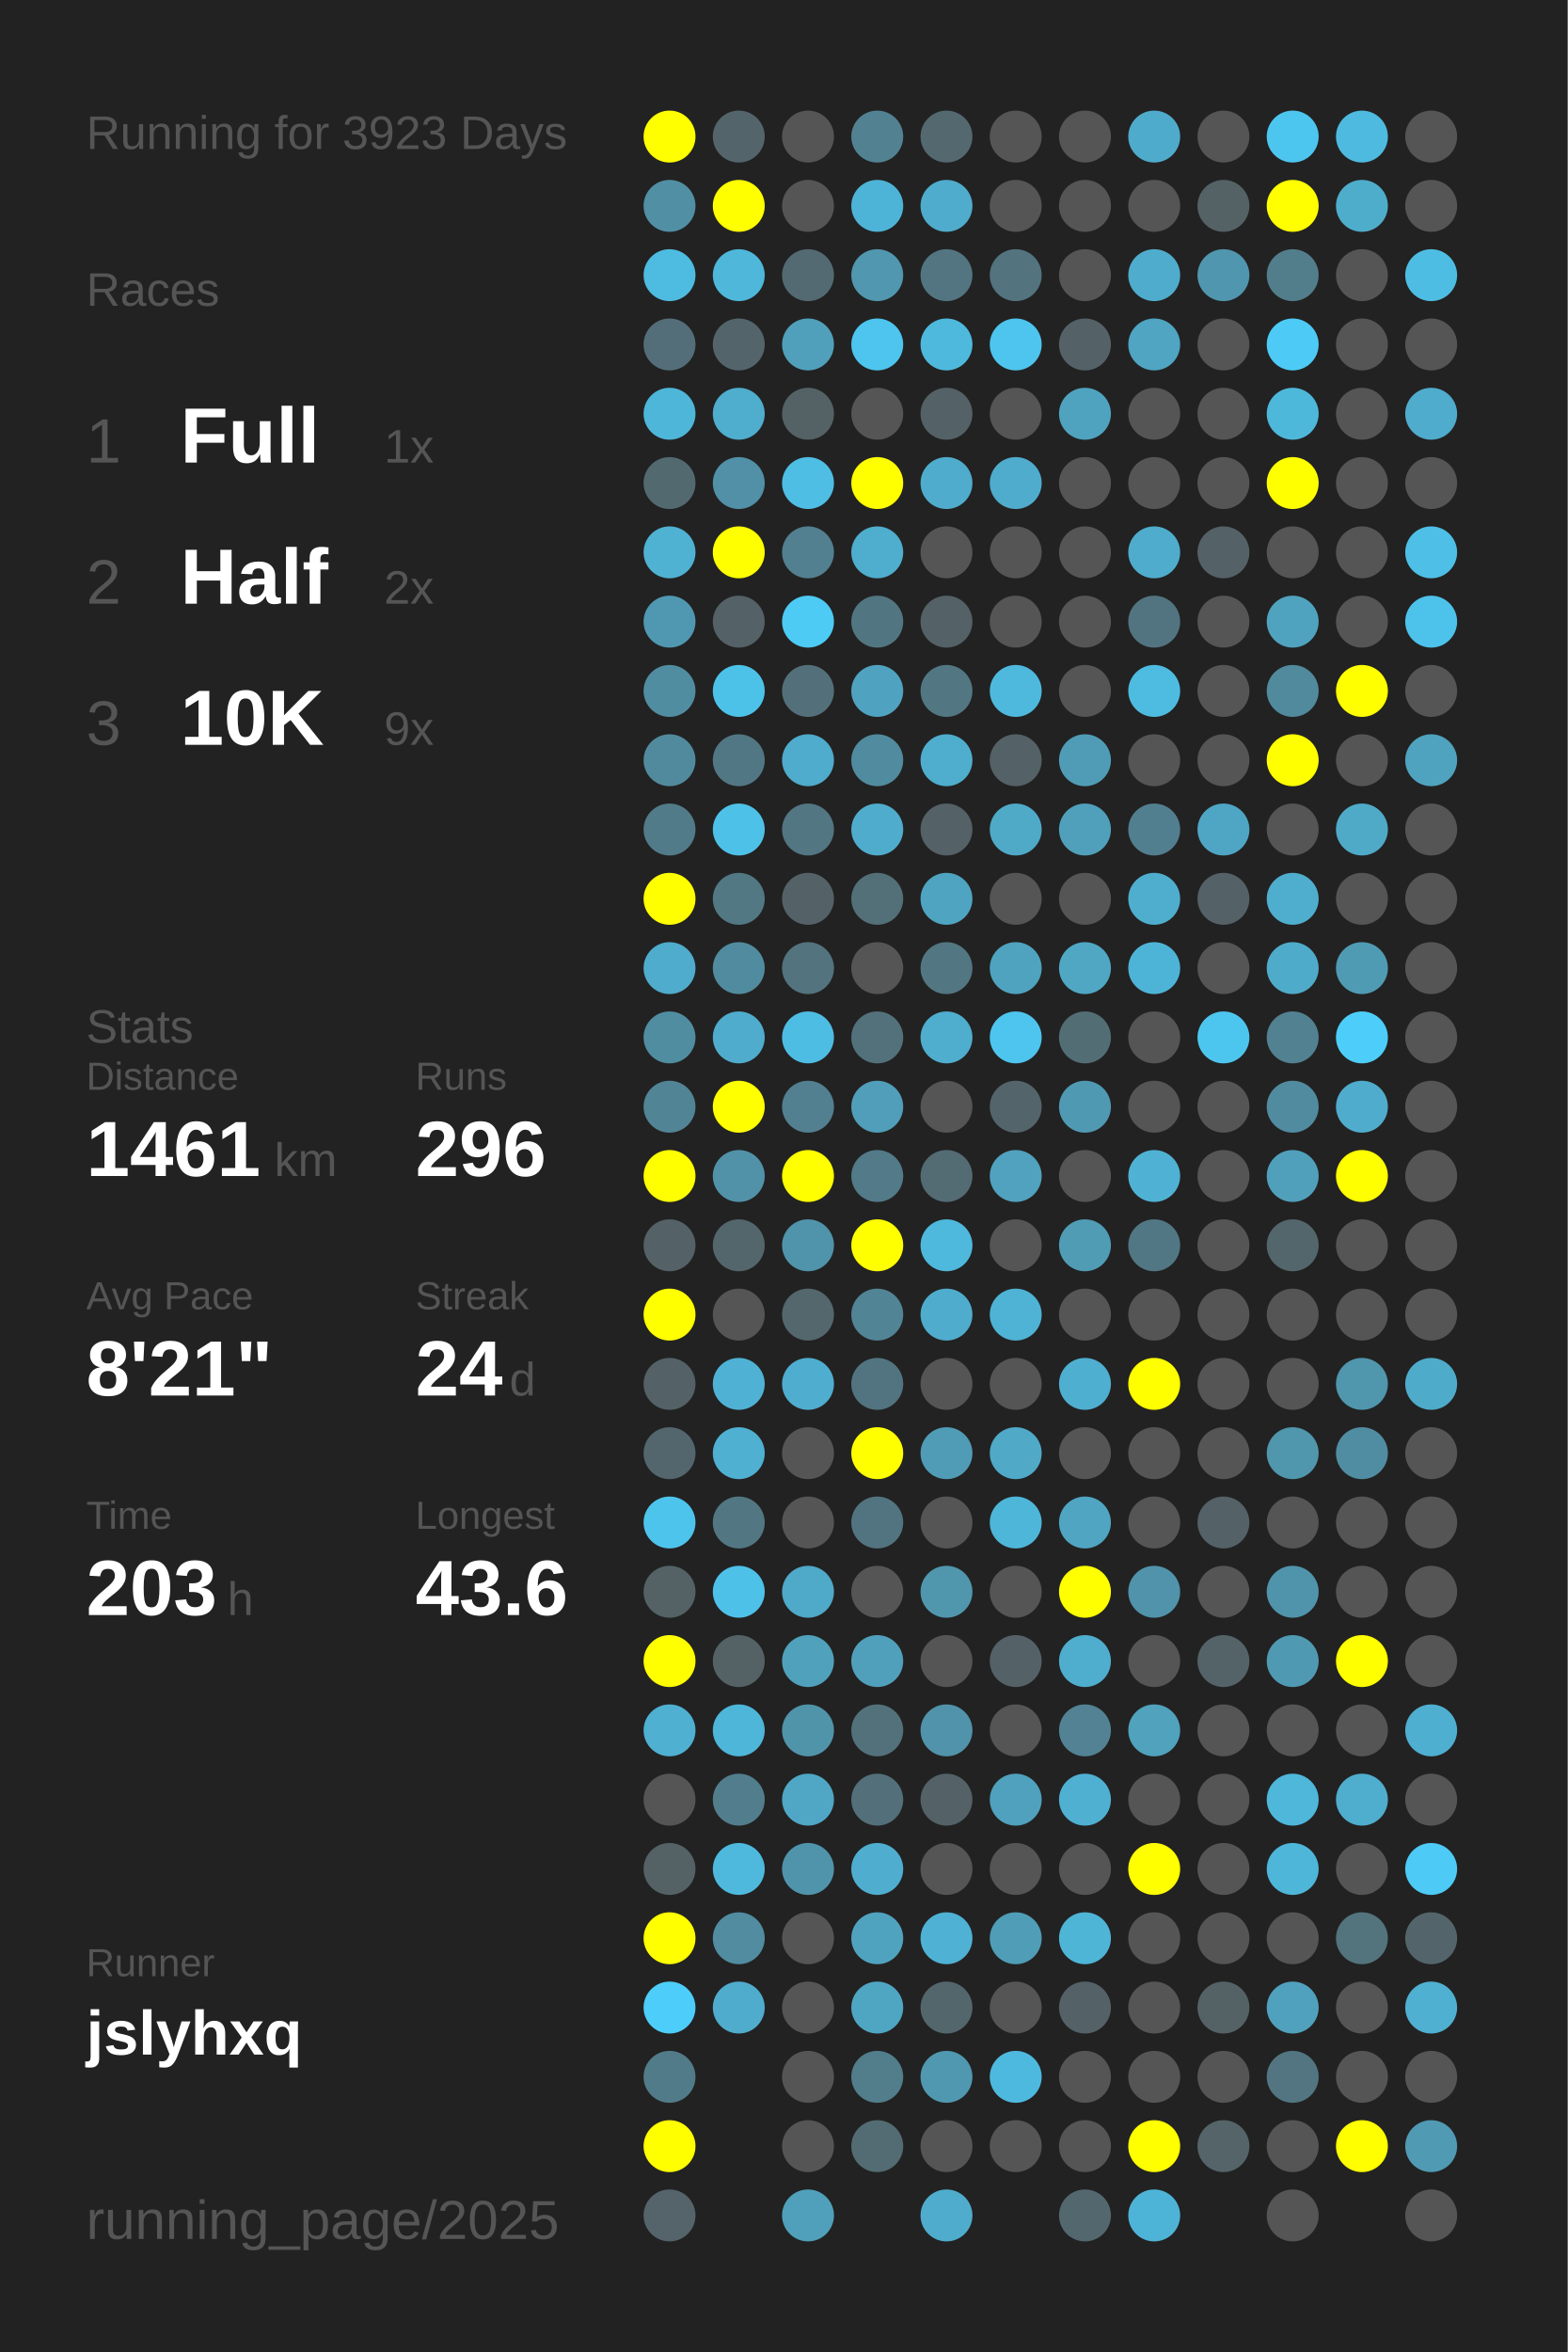
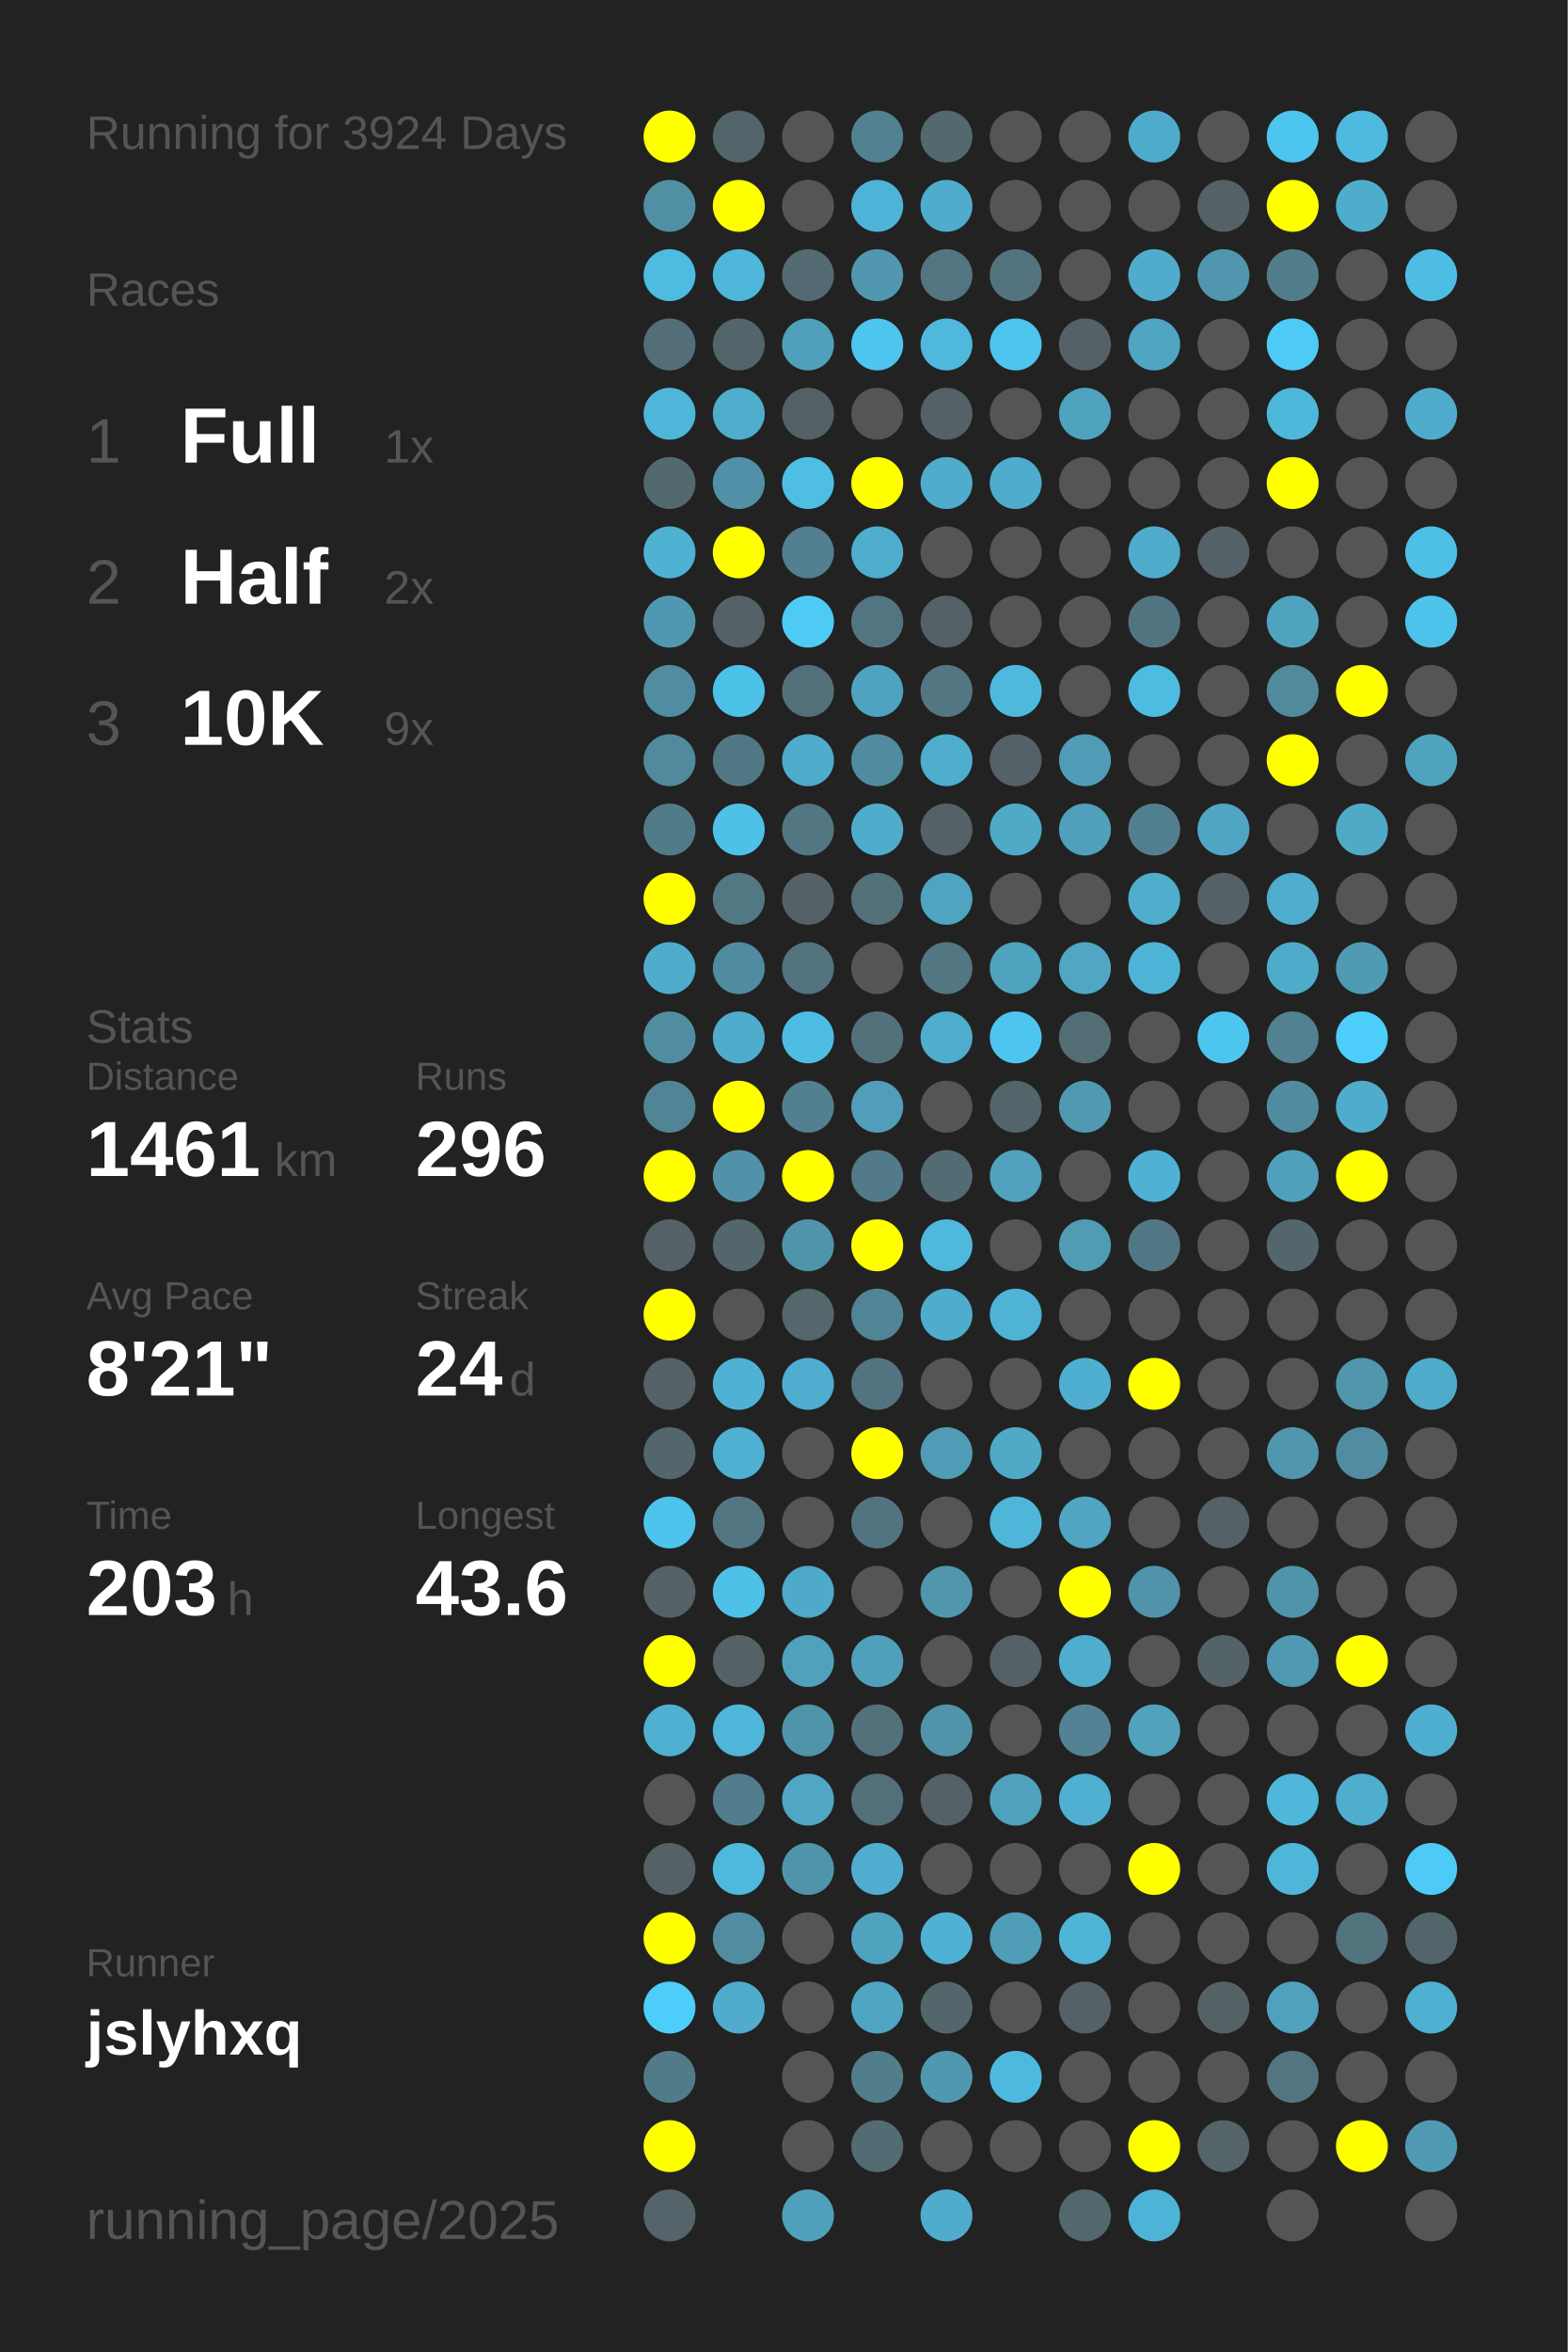
<svg xmlns="http://www.w3.org/2000/svg" baseProfile="full" height="300mm" version="1.1" viewBox="0,0,200,300" width="200mm">
  <defs />
  <rect fill="#222222" height="300" width="200" x="0" y="0" />
-   <text fill="#555555" style="font-size:6px; font-family:Arial;" x="11" y="19">Running for 3923 Days</text>
+   <text fill="#555555" style="font-size:6px; font-family:Arial;" x="11" y="19">Running for 3924 Days</text>
  <text fill="#555555" style="font-size:6px; font-family:Arial;" x="11" y="39">Races</text>
  <text fill="#555555" style="font-size:8px; font-family:Arial;" x="11" y="59">1</text>
  <text fill="#FFFFFF" style="font-size:10px; font-family:Arial; font-weight:bold;" x="23" y="59">Full</text>
  <text fill="#555555" style="font-size:6px; font-family:Arial;" x="49" y="59">1x</text>
  <text fill="#555555" style="font-size:8px; font-family:Arial;" x="11" y="77">2</text>
  <text fill="#FFFFFF" style="font-size:10px; font-family:Arial; font-weight:bold;" x="23" y="77">Half</text>
  <text fill="#555555" style="font-size:6px; font-family:Arial;" x="49" y="77">2x</text>
  <text fill="#555555" style="font-size:8px; font-family:Arial;" x="11" y="95">3</text>
  <text fill="#FFFFFF" style="font-size:10px; font-family:Arial; font-weight:bold;" x="23" y="95">10K</text>
  <text fill="#555555" style="font-size:6px; font-family:Arial;" x="49" y="95">9x</text>
  <text fill="#555555" style="font-size:6px; font-family:Arial;" x="11" y="133">Stats</text>
  <text fill="#555555" style="font-size:5px; font-family:Arial;" x="11" y="139">Distance</text>
  <text fill="#FFFFFF" style="font-size:10px; font-family:Arial; font-weight:bold;" x="11" y="150">1461</text>
  <text fill="#555555" style="font-size:6px; font-family:Arial;" x="35" y="150">km</text>
  <text fill="#555555" style="font-size:5px; font-family:Arial;" x="53" y="139">Runs</text>
  <text fill="#FFFFFF" style="font-size:10px; font-family:Arial; font-weight:bold;" x="53" y="150">296</text>
  <text fill="#555555" style="font-size:5px; font-family:Arial;" x="11" y="167">Avg Pace</text>
  <text fill="#FFFFFF" style="font-size:10px; font-family:Arial; font-weight:bold;" x="11" y="178">8'21"</text>
  <text fill="#555555" style="font-size:5px; font-family:Arial;" x="53" y="167">Streak</text>
  <text fill="#FFFFFF" style="font-size:10px; font-family:Arial; font-weight:bold;" x="53" y="178">24</text>
  <text fill="#555555" style="font-size:6px; font-family:Arial;" x="65" y="178">d</text>
  <text fill="#555555" style="font-size:5px; font-family:Arial;" x="11" y="195">Time</text>
  <text fill="#FFFFFF" style="font-size:10px; font-family:Arial; font-weight:bold;" x="11" y="206">203</text>
  <text fill="#555555" style="font-size:6px; font-family:Arial;" x="29" y="206">h</text>
  <text fill="#555555" style="font-size:5px; font-family:Arial;" x="53" y="195">Longest</text>
  <text fill="#FFFFFF" style="font-size:10px; font-family:Arial; font-weight:bold;" x="53" y="206">43.6</text>
  <text fill="#555555" style="font-size:5px; font-family:Arial;" x="11" y="252.065">Runner</text>
  <text fill="#FFFFFF" style="font-size:8px; font-family:Arial; font-weight:bold;" x="11" y="262.065">jslyhxq</text>
  <text fill="#555555" style="font-size:7px; font-family:Arial;" x="11" y="285.581">running_page/2025</text>
  <circle cx="85.417" cy="17.419" fill="#FFFF00" r="3.312" />
  <circle cx="85.417" cy="26.258" fill="#518fa4" r="3.312" />
  <circle cx="85.417" cy="35.097" fill="#4ebbe0" r="3.312" />
  <circle cx="85.417" cy="43.935" fill="#536e78" r="3.312" />
  <circle cx="85.417" cy="52.774" fill="#4eb6d9" r="3.312" />
  <circle cx="85.417" cy="61.613" fill="#536970" r="3.312" />
  <circle cx="85.417" cy="70.452" fill="#4fb2d3" r="3.312" />
  <circle cx="85.417" cy="79.29" fill="#5098b1" r="3.312" />
  <circle cx="85.417" cy="88.129" fill="#518da1" r="3.312" />
  <circle cx="85.417" cy="96.968" fill="#518a9d" r="3.312" />
  <circle cx="85.417" cy="105.806" fill="#527b89" r="3.312" />
  <circle cx="85.417" cy="114.645" fill="#FFFF00" r="3.312" />
  <circle cx="85.417" cy="123.484" fill="#4faccc" r="3.312" />
  <circle cx="85.417" cy="132.323" fill="#518da1" r="3.312" />
  <circle cx="85.417" cy="141.161" fill="#518495" r="3.312" />
  <circle cx="85.417" cy="150" fill="#FFFF00" r="3.312" />
  <circle cx="85.417" cy="158.839" fill="#546166" r="3.312" />
  <circle cx="85.417" cy="167.677" fill="#FFFF00" r="3.312" />
  <circle cx="85.417" cy="176.516" fill="#546166" r="3.312" />
  <circle cx="85.417" cy="185.355" fill="#53666d" r="3.312" />
  <circle cx="85.417" cy="194.194" fill="#4dc4ec" r="3.312" />
  <circle cx="85.417" cy="203.032" fill="#546266" r="3.312" />
  <circle cx="85.417" cy="211.871" fill="#FFFF00" r="3.312" />
  <circle cx="85.417" cy="220.71" fill="#4fb0d1" r="3.312" />
  <circle cx="85.417" cy="229.548" fill="#555555" r="3.312" />
  <circle cx="85.417" cy="238.387" fill="#546266" r="3.312" />
  <circle cx="85.417" cy="247.226" fill="#FFFF00" r="3.312" />
  <circle cx="85.417" cy="256.065" fill="#4dcdf9" r="3.312" />
  <circle cx="85.417" cy="264.903" fill="#527b89" r="3.312" />
  <circle cx="85.417" cy="273.742" fill="#FFFF00" r="3.312" />
  <circle cx="85.417" cy="282.581" fill="#54646a" r="3.312" />
  <circle cx="94.25" cy="17.419" fill="#53656b" r="3.312" />
  <circle cx="94.25" cy="26.258" fill="#FFFF00" r="3.312" />
  <circle cx="94.25" cy="35.097" fill="#4eb7da" r="3.312" />
  <circle cx="94.25" cy="43.935" fill="#53656b" r="3.312" />
  <circle cx="94.25" cy="52.774" fill="#4fadcd" r="3.312" />
  <circle cx="94.25" cy="61.613" fill="#5190a6" r="3.312" />
  <circle cx="94.25" cy="70.452" fill="#FFFF00" r="3.312" />
  <circle cx="94.25" cy="79.29" fill="#546166" r="3.312" />
  <circle cx="94.25" cy="88.129" fill="#4dc2e9" r="3.312" />
  <circle cx="94.25" cy="96.968" fill="#527784" r="3.312" />
  <circle cx="94.25" cy="105.806" fill="#4ec1e8" r="3.312" />
  <circle cx="94.25" cy="114.645" fill="#527884" r="3.312" />
  <circle cx="94.25" cy="123.484" fill="#518b9f" r="3.312" />
  <circle cx="94.25" cy="132.323" fill="#4faccc" r="3.312" />
  <circle cx="94.25" cy="141.161" fill="#FFFF00" r="3.312" />
  <circle cx="94.25" cy="150" fill="#5192a9" r="3.312" />
  <circle cx="94.25" cy="158.839" fill="#53666c" r="3.312" />
  <circle cx="94.25" cy="167.677" fill="#555555" r="3.312" />
  <circle cx="94.25" cy="176.516" fill="#4fb2d4" r="3.312" />
  <circle cx="94.25" cy="185.355" fill="#4fb0d1" r="3.312" />
  <circle cx="94.25" cy="194.194" fill="#527783" r="3.312" />
  <circle cx="94.25" cy="203.032" fill="#4ec1e9" r="3.312" />
  <circle cx="94.25" cy="211.871" fill="#546266" r="3.312" />
  <circle cx="94.25" cy="220.71" fill="#4eb6d9" r="3.312" />
  <circle cx="94.25" cy="229.548" fill="#527d8c" r="3.312" />
  <circle cx="94.25" cy="238.387" fill="#4eb9dd" r="3.312" />
  <circle cx="94.25" cy="247.226" fill="#518ca0" r="3.312" />
  <circle cx="94.25" cy="256.065" fill="#4faccc" r="3.312" />
  <circle cx="103.083" cy="17.419" fill="#555555" r="3.312" />
  <circle cx="103.083" cy="26.258" fill="#555555" r="3.312" />
  <circle cx="103.083" cy="35.097" fill="#536a72" r="3.312" />
  <circle cx="103.083" cy="43.935" fill="#50a0bb" r="3.312" />
  <circle cx="103.083" cy="52.774" fill="#546266" r="3.312" />
  <circle cx="103.083" cy="61.613" fill="#4ebee4" r="3.312" />
  <circle cx="103.083" cy="70.452" fill="#528090" r="3.312" />
  <circle cx="103.083" cy="79.29" fill="#4dcbf5" r="3.312" />
  <circle cx="103.083" cy="88.129" fill="#53707a" r="3.312" />
  <circle cx="103.083" cy="96.968" fill="#4faccc" r="3.312" />
  <circle cx="103.083" cy="105.806" fill="#527682" r="3.312" />
  <circle cx="103.083" cy="114.645" fill="#546267" r="3.312" />
  <circle cx="103.083" cy="123.484" fill="#53737e" r="3.312" />
  <circle cx="103.083" cy="132.323" fill="#4ebde3" r="3.312" />
  <circle cx="103.083" cy="141.161" fill="#528090" r="3.312" />
  <circle cx="103.083" cy="150" fill="#FFFF00" r="3.312" />
  <circle cx="103.083" cy="158.839" fill="#5094ab" r="3.312" />
  <circle cx="103.083" cy="167.677" fill="#53676d" r="3.312" />
  <circle cx="103.083" cy="176.516" fill="#4faecf" r="3.312" />
  <circle cx="103.083" cy="185.355" fill="#555555" r="3.312" />
  <circle cx="103.083" cy="194.194" fill="#555555" r="3.312" />
  <circle cx="103.083" cy="203.032" fill="#4fa9c8" r="3.312" />
  <circle cx="103.083" cy="211.871" fill="#50a1bc" r="3.312" />
  <circle cx="103.083" cy="220.71" fill="#5094aa" r="3.312" />
  <circle cx="103.083" cy="229.548" fill="#4fa7c5" r="3.312" />
  <circle cx="103.083" cy="238.387" fill="#5094ac" r="3.312" />
  <circle cx="103.083" cy="247.226" fill="#555555" r="3.312" />
  <circle cx="103.083" cy="256.065" fill="#555555" r="3.312" />
  <circle cx="103.083" cy="264.903" fill="#555555" r="3.312" />
  <circle cx="103.083" cy="273.742" fill="#555555" r="3.312" />
  <circle cx="103.083" cy="282.581" fill="#50a0bb" r="3.312" />
  <circle cx="111.917" cy="17.419" fill="#528292" r="3.312" />
  <circle cx="111.917" cy="26.258" fill="#4eb4d7" r="3.312" />
  <circle cx="111.917" cy="35.097" fill="#5097af" r="3.312" />
  <circle cx="111.917" cy="43.935" fill="#4dc5ee" r="3.312" />
  <circle cx="111.917" cy="52.774" fill="#555555" r="3.312" />
  <circle cx="111.917" cy="61.613" fill="#FFFF00" r="3.312" />
  <circle cx="111.917" cy="70.452" fill="#4fadcd" r="3.312" />
  <circle cx="111.917" cy="79.29" fill="#527681" r="3.312" />
  <circle cx="111.917" cy="88.129" fill="#4fa3c0" r="3.312" />
  <circle cx="111.917" cy="96.968" fill="#518b9f" r="3.312" />
  <circle cx="111.917" cy="105.806" fill="#4faccc" r="3.312" />
  <circle cx="111.917" cy="114.645" fill="#536f78" r="3.312" />
  <circle cx="111.917" cy="123.484" fill="#555555" r="3.312" />
  <circle cx="111.917" cy="132.323" fill="#53717b" r="3.312" />
  <circle cx="111.917" cy="141.161" fill="#509eb9" r="3.312" />
  <circle cx="111.917" cy="150" fill="#527a88" r="3.312" />
  <circle cx="111.917" cy="158.839" fill="#FFFF00" r="3.312" />
  <circle cx="111.917" cy="167.677" fill="#518495" r="3.312" />
  <circle cx="111.917" cy="176.516" fill="#527480" r="3.312" />
  <circle cx="111.917" cy="185.355" fill="#FFFF00" r="3.312" />
  <circle cx="111.917" cy="194.194" fill="#527480" r="3.312" />
  <circle cx="111.917" cy="203.032" fill="#555555" r="3.312" />
  <circle cx="111.917" cy="211.871" fill="#50a0bb" r="3.312" />
  <circle cx="111.917" cy="220.71" fill="#53717b" r="3.312" />
  <circle cx="111.917" cy="229.548" fill="#536f79" r="3.312" />
  <circle cx="111.917" cy="238.387" fill="#4faecf" r="3.312" />
  <circle cx="111.917" cy="247.226" fill="#50a3bf" r="3.312" />
  <circle cx="111.917" cy="256.065" fill="#4fa6c3" r="3.312" />
  <circle cx="111.917" cy="264.903" fill="#527d8b" r="3.312" />
  <circle cx="111.917" cy="273.742" fill="#536b72" r="3.312" />
  <circle cx="120.75" cy="17.419" fill="#53686f" r="3.312" />
  <circle cx="120.75" cy="26.258" fill="#4faccc" r="3.312" />
  <circle cx="120.75" cy="35.097" fill="#527581" r="3.312" />
  <circle cx="120.75" cy="43.935" fill="#4eb9dd" r="3.312" />
  <circle cx="120.75" cy="52.774" fill="#546166" r="3.312" />
  <circle cx="120.75" cy="61.613" fill="#4faccc" r="3.312" />
  <circle cx="120.75" cy="70.452" fill="#555555" r="3.312" />
  <circle cx="120.75" cy="79.29" fill="#546166" r="3.312" />
  <circle cx="120.75" cy="88.129" fill="#527783" r="3.312" />
  <circle cx="120.75" cy="96.968" fill="#4fadcd" r="3.312" />
  <circle cx="120.75" cy="105.806" fill="#546166" r="3.312" />
  <circle cx="120.75" cy="114.645" fill="#4fa4c1" r="3.312" />
  <circle cx="120.75" cy="123.484" fill="#527682" r="3.312" />
  <circle cx="120.75" cy="132.323" fill="#4fadcd" r="3.312" />
  <circle cx="120.75" cy="141.161" fill="#555555" r="3.312" />
  <circle cx="120.75" cy="150" fill="#536b73" r="3.312" />
  <circle cx="120.75" cy="158.839" fill="#4eb9dd" r="3.312" />
  <circle cx="120.75" cy="167.677" fill="#4faccc" r="3.312" />
  <circle cx="120.75" cy="176.516" fill="#555555" r="3.312" />
  <circle cx="120.75" cy="185.355" fill="#509cb6" r="3.312" />
  <circle cx="120.75" cy="194.194" fill="#555555" r="3.312" />
  <circle cx="120.75" cy="203.032" fill="#5096ad" r="3.312" />
  <circle cx="120.75" cy="211.871" fill="#555555" r="3.312" />
  <circle cx="120.75" cy="220.71" fill="#5093aa" r="3.312" />
  <circle cx="120.75" cy="229.548" fill="#546166" r="3.312" />
  <circle cx="120.75" cy="238.387" fill="#555555" r="3.312" />
  <circle cx="120.75" cy="247.226" fill="#4fb2d4" r="3.312" />
  <circle cx="120.75" cy="256.065" fill="#53666c" r="3.312" />
  <circle cx="120.75" cy="264.903" fill="#5098b0" r="3.312" />
  <circle cx="120.75" cy="273.742" fill="#555555" r="3.312" />
  <circle cx="120.75" cy="282.581" fill="#4faccc" r="3.312" />
  <circle cx="129.583" cy="17.419" fill="#555555" r="3.312" />
  <circle cx="129.583" cy="26.258" fill="#555555" r="3.312" />
  <circle cx="129.583" cy="35.097" fill="#53737e" r="3.312" />
  <circle cx="129.583" cy="43.935" fill="#4dc5ee" r="3.312" />
  <circle cx="129.583" cy="52.774" fill="#555555" r="3.312" />
  <circle cx="129.583" cy="61.613" fill="#4faccc" r="3.312" />
  <circle cx="129.583" cy="70.452" fill="#555555" r="3.312" />
  <circle cx="129.583" cy="79.29" fill="#555555" r="3.312" />
  <circle cx="129.583" cy="88.129" fill="#4eb9dd" r="3.312" />
  <circle cx="129.583" cy="96.968" fill="#546166" r="3.312" />
  <circle cx="129.583" cy="105.806" fill="#4faac8" r="3.312" />
  <circle cx="129.583" cy="114.645" fill="#555555" r="3.312" />
  <circle cx="129.583" cy="123.484" fill="#4fa3bf" r="3.312" />
  <circle cx="129.583" cy="132.323" fill="#4dc5ee" r="3.312" />
  <circle cx="129.583" cy="141.161" fill="#53646a" r="3.312" />
  <circle cx="129.583" cy="150" fill="#50a2be" r="3.312" />
  <circle cx="129.583" cy="158.839" fill="#555555" r="3.312" />
  <circle cx="129.583" cy="167.677" fill="#4eb3d5" r="3.312" />
  <circle cx="129.583" cy="176.516" fill="#555555" r="3.312" />
  <circle cx="129.583" cy="185.355" fill="#4fa9c7" r="3.312" />
  <circle cx="129.583" cy="194.194" fill="#4eb6d9" r="3.312" />
  <circle cx="129.583" cy="203.032" fill="#555555" r="3.312" />
  <circle cx="129.583" cy="211.871" fill="#546166" r="3.312" />
  <circle cx="129.583" cy="220.71" fill="#555555" r="3.312" />
  <circle cx="129.583" cy="229.548" fill="#50a1bd" r="3.312" />
  <circle cx="129.583" cy="238.387" fill="#555555" r="3.312" />
  <circle cx="129.583" cy="247.226" fill="#509db7" r="3.312" />
  <circle cx="129.583" cy="256.065" fill="#555555" r="3.312" />
  <circle cx="129.583" cy="264.903" fill="#4eb9de" r="3.312" />
  <circle cx="129.583" cy="273.742" fill="#555555" r="3.312" />
  <circle cx="138.417" cy="17.419" fill="#555555" r="3.312" />
  <circle cx="138.417" cy="26.258" fill="#555555" r="3.312" />
  <circle cx="138.417" cy="35.097" fill="#555555" r="3.312" />
  <circle cx="138.417" cy="43.935" fill="#546267" r="3.312" />
  <circle cx="138.417" cy="52.774" fill="#4fa3bf" r="3.312" />
  <circle cx="138.417" cy="61.613" fill="#555555" r="3.312" />
  <circle cx="138.417" cy="70.452" fill="#555555" r="3.312" />
  <circle cx="138.417" cy="79.29" fill="#555555" r="3.312" />
  <circle cx="138.417" cy="88.129" fill="#555555" r="3.312" />
  <circle cx="138.417" cy="96.968" fill="#509cb6" r="3.312" />
  <circle cx="138.417" cy="105.806" fill="#50a0bb" r="3.312" />
  <circle cx="138.417" cy="114.645" fill="#555555" r="3.312" />
  <circle cx="138.417" cy="123.484" fill="#4fa7c4" r="3.312" />
  <circle cx="138.417" cy="132.323" fill="#536d75" r="3.312" />
  <circle cx="138.417" cy="141.161" fill="#5099b2" r="3.312" />
  <circle cx="138.417" cy="150" fill="#555555" r="3.312" />
  <circle cx="138.417" cy="158.839" fill="#509cb5" r="3.312" />
  <circle cx="138.417" cy="167.677" fill="#555555" r="3.312" />
  <circle cx="138.417" cy="176.516" fill="#4fafd0" r="3.312" />
  <circle cx="138.417" cy="185.355" fill="#555555" r="3.312" />
  <circle cx="138.417" cy="194.194" fill="#4fa5c2" r="3.312" />
  <circle cx="138.417" cy="203.032" fill="#FFFF00" r="3.312" />
  <circle cx="138.417" cy="211.871" fill="#4fadcd" r="3.312" />
  <circle cx="138.417" cy="220.71" fill="#528293" r="3.312" />
  <circle cx="138.417" cy="229.548" fill="#4fb0d1" r="3.312" />
  <circle cx="138.417" cy="238.387" fill="#555555" r="3.312" />
  <circle cx="138.417" cy="247.226" fill="#4eb5d7" r="3.312" />
  <circle cx="138.417" cy="256.065" fill="#546166" r="3.312" />
  <circle cx="138.417" cy="264.903" fill="#555555" r="3.312" />
  <circle cx="138.417" cy="273.742" fill="#555555" r="3.312" />
  <circle cx="138.417" cy="282.581" fill="#53676e" r="3.312" />
  <circle cx="147.25" cy="17.419" fill="#4fabcb" r="3.312" />
  <circle cx="147.25" cy="26.258" fill="#555555" r="3.312" />
  <circle cx="147.25" cy="35.097" fill="#4faccc" r="3.312" />
  <circle cx="147.25" cy="43.935" fill="#4fa5c2" r="3.312" />
  <circle cx="147.25" cy="52.774" fill="#555555" r="3.312" />
  <circle cx="147.25" cy="61.613" fill="#555555" r="3.312" />
  <circle cx="147.25" cy="70.452" fill="#4faccc" r="3.312" />
  <circle cx="147.25" cy="79.29" fill="#527480" r="3.312" />
  <circle cx="147.25" cy="88.129" fill="#4ebce1" r="3.312" />
  <circle cx="147.25" cy="96.968" fill="#555555" r="3.312" />
  <circle cx="147.25" cy="105.806" fill="#527f8f" r="3.312" />
  <circle cx="147.25" cy="114.645" fill="#4faece" r="3.312" />
  <circle cx="147.25" cy="123.484" fill="#4eb4d7" r="3.312" />
  <circle cx="147.25" cy="132.323" fill="#555555" r="3.312" />
  <circle cx="147.25" cy="141.161" fill="#555555" r="3.312" />
  <circle cx="147.25" cy="150" fill="#4fb2d4" r="3.312" />
  <circle cx="147.25" cy="158.839" fill="#527784" r="3.312" />
  <circle cx="147.25" cy="167.677" fill="#555555" r="3.312" />
  <circle cx="147.25" cy="176.516" fill="#FFFF00" r="3.312" />
  <circle cx="147.25" cy="185.355" fill="#555555" r="3.312" />
  <circle cx="147.25" cy="194.194" fill="#555555" r="3.312" />
  <circle cx="147.25" cy="203.032" fill="#5093aa" r="3.312" />
  <circle cx="147.25" cy="211.871" fill="#555555" r="3.312" />
  <circle cx="147.25" cy="220.71" fill="#50a2bd" r="3.312" />
  <circle cx="147.25" cy="229.548" fill="#555555" r="3.312" />
  <circle cx="147.25" cy="238.387" fill="#FFFF00" r="3.312" />
  <circle cx="147.25" cy="247.226" fill="#555555" r="3.312" />
  <circle cx="147.25" cy="256.065" fill="#555555" r="3.312" />
  <circle cx="147.25" cy="264.903" fill="#555555" r="3.312" />
  <circle cx="147.25" cy="273.742" fill="#FFFF00" r="3.312" />
  <circle cx="147.25" cy="282.581" fill="#4eb4d7" r="3.312" />
  <circle cx="156.083" cy="17.419" fill="#555555" r="3.312" />
  <circle cx="156.083" cy="26.258" fill="#546266" r="3.312" />
  <circle cx="156.083" cy="35.097" fill="#5096ae" r="3.312" />
  <circle cx="156.083" cy="43.935" fill="#555555" r="3.312" />
  <circle cx="156.083" cy="52.774" fill="#555555" r="3.312" />
  <circle cx="156.083" cy="61.613" fill="#555555" r="3.312" />
  <circle cx="156.083" cy="70.452" fill="#546166" r="3.312" />
  <circle cx="156.083" cy="79.29" fill="#555555" r="3.312" />
  <circle cx="156.083" cy="88.129" fill="#555555" r="3.312" />
  <circle cx="156.083" cy="96.968" fill="#555555" r="3.312" />
  <circle cx="156.083" cy="105.806" fill="#4fa6c4" r="3.312" />
  <circle cx="156.083" cy="114.645" fill="#546166" r="3.312" />
  <circle cx="156.083" cy="123.484" fill="#555555" r="3.312" />
  <circle cx="156.083" cy="132.323" fill="#4dc6ef" r="3.312" />
  <circle cx="156.083" cy="141.161" fill="#555555" r="3.312" />
  <circle cx="156.083" cy="150" fill="#555555" r="3.312" />
  <circle cx="156.083" cy="158.839" fill="#555555" r="3.312" />
  <circle cx="156.083" cy="167.677" fill="#555555" r="3.312" />
  <circle cx="156.083" cy="176.516" fill="#555555" r="3.312" />
  <circle cx="156.083" cy="185.355" fill="#555555" r="3.312" />
  <circle cx="156.083" cy="194.194" fill="#546166" r="3.312" />
  <circle cx="156.083" cy="203.032" fill="#555555" r="3.312" />
  <circle cx="156.083" cy="211.871" fill="#546368" r="3.312" />
  <circle cx="156.083" cy="220.71" fill="#555555" r="3.312" />
  <circle cx="156.083" cy="229.548" fill="#555555" r="3.312" />
  <circle cx="156.083" cy="238.387" fill="#555555" r="3.312" />
  <circle cx="156.083" cy="247.226" fill="#555555" r="3.312" />
  <circle cx="156.083" cy="256.065" fill="#546266" r="3.312" />
  <circle cx="156.083" cy="264.903" fill="#555555" r="3.312" />
  <circle cx="156.083" cy="273.742" fill="#546469" r="3.312" />
  <circle cx="164.917" cy="17.419" fill="#4dc6ef" r="3.312" />
  <circle cx="164.917" cy="26.258" fill="#FFFF00" r="3.312" />
  <circle cx="164.917" cy="35.097" fill="#527d8b" r="3.312" />
  <circle cx="164.917" cy="43.935" fill="#4dcbf6" r="3.312" />
  <circle cx="164.917" cy="52.774" fill="#4eb8db" r="3.312" />
  <circle cx="164.917" cy="61.613" fill="#FFFF00" r="3.312" />
  <circle cx="164.917" cy="70.452" fill="#555555" r="3.312" />
  <circle cx="164.917" cy="79.29" fill="#50a3bf" r="3.312" />
  <circle cx="164.917" cy="88.129" fill="#518a9d" r="3.312" />
  <circle cx="164.917" cy="96.968" fill="#FFFF00" r="3.312" />
  <circle cx="164.917" cy="105.806" fill="#555555" r="3.312" />
  <circle cx="164.917" cy="114.645" fill="#4faece" r="3.312" />
  <circle cx="164.917" cy="123.484" fill="#4fabca" r="3.312" />
  <circle cx="164.917" cy="132.323" fill="#528191" r="3.312" />
  <circle cx="164.917" cy="141.161" fill="#518b9f" r="3.312" />
  <circle cx="164.917" cy="150" fill="#50a0bb" r="3.312" />
  <circle cx="164.917" cy="158.839" fill="#53666c" r="3.312" />
  <circle cx="164.917" cy="167.677" fill="#555555" r="3.312" />
  <circle cx="164.917" cy="176.516" fill="#555555" r="3.312" />
  <circle cx="164.917" cy="185.355" fill="#5096ad" r="3.312" />
  <circle cx="164.917" cy="194.194" fill="#555555" r="3.312" />
  <circle cx="164.917" cy="203.032" fill="#5094ab" r="3.312" />
  <circle cx="164.917" cy="211.871" fill="#5099b2" r="3.312" />
  <circle cx="164.917" cy="220.71" fill="#555555" r="3.312" />
  <circle cx="164.917" cy="229.548" fill="#4eb7da" r="3.312" />
  <circle cx="164.917" cy="238.387" fill="#4eb6d9" r="3.312" />
  <circle cx="164.917" cy="247.226" fill="#555555" r="3.312" />
  <circle cx="164.917" cy="256.065" fill="#50a1bd" r="3.312" />
  <circle cx="164.917" cy="264.903" fill="#527581" r="3.312" />
  <circle cx="164.917" cy="273.742" fill="#555555" r="3.312" />
  <circle cx="164.917" cy="282.581" fill="#555555" r="3.312" />
  <circle cx="173.75" cy="17.419" fill="#4ebadf" r="3.312" />
  <circle cx="173.75" cy="26.258" fill="#4fadcc" r="3.312" />
  <circle cx="173.75" cy="35.097" fill="#555555" r="3.312" />
  <circle cx="173.75" cy="43.935" fill="#555555" r="3.312" />
  <circle cx="173.75" cy="52.774" fill="#555555" r="3.312" />
  <circle cx="173.75" cy="61.613" fill="#555555" r="3.312" />
  <circle cx="173.75" cy="70.452" fill="#555555" r="3.312" />
  <circle cx="173.75" cy="79.29" fill="#555555" r="3.312" />
  <circle cx="173.75" cy="88.129" fill="#FFFF00" r="3.312" />
  <circle cx="173.75" cy="96.968" fill="#555555" r="3.312" />
  <circle cx="173.75" cy="105.806" fill="#4faac8" r="3.312" />
  <circle cx="173.75" cy="114.645" fill="#555555" r="3.312" />
  <circle cx="173.75" cy="123.484" fill="#509bb4" r="3.312" />
  <circle cx="173.75" cy="132.323" fill="#4dcefa" r="3.312" />
  <circle cx="173.75" cy="141.161" fill="#4faccc" r="3.312" />
  <circle cx="173.75" cy="150" fill="#FFFF00" r="3.312" />
  <circle cx="173.75" cy="158.839" fill="#555555" r="3.312" />
  <circle cx="173.75" cy="167.677" fill="#555555" r="3.312" />
  <circle cx="173.75" cy="176.516" fill="#5096ad" r="3.312" />
  <circle cx="173.75" cy="185.355" fill="#518da2" r="3.312" />
  <circle cx="173.75" cy="194.194" fill="#555555" r="3.312" />
  <circle cx="173.75" cy="203.032" fill="#555555" r="3.312" />
  <circle cx="173.75" cy="211.871" fill="#FFFF00" r="3.312" />
  <circle cx="173.75" cy="220.71" fill="#555555" r="3.312" />
  <circle cx="173.75" cy="229.548" fill="#4fadcd" r="3.312" />
  <circle cx="173.75" cy="238.387" fill="#555555" r="3.312" />
  <circle cx="173.75" cy="247.226" fill="#53737d" r="3.312" />
  <circle cx="173.75" cy="256.065" fill="#555555" r="3.312" />
  <circle cx="173.75" cy="264.903" fill="#555555" r="3.312" />
  <circle cx="173.75" cy="273.742" fill="#FFFF00" r="3.312" />
  <circle cx="182.583" cy="17.419" fill="#555555" r="3.312" />
  <circle cx="182.583" cy="26.258" fill="#555555" r="3.312" />
  <circle cx="182.583" cy="35.097" fill="#4ebde3" r="3.312" />
  <circle cx="182.583" cy="43.935" fill="#555555" r="3.312" />
  <circle cx="182.583" cy="52.774" fill="#4faccc" r="3.312" />
  <circle cx="182.583" cy="61.613" fill="#555555" r="3.312" />
  <circle cx="182.583" cy="70.452" fill="#4ebfe6" r="3.312" />
  <circle cx="182.583" cy="79.29" fill="#4dc3eb" r="3.312" />
  <circle cx="182.583" cy="88.129" fill="#555555" r="3.312" />
  <circle cx="182.583" cy="96.968" fill="#4fa3bf" r="3.312" />
  <circle cx="182.583" cy="105.806" fill="#555555" r="3.312" />
  <circle cx="182.583" cy="114.645" fill="#555555" r="3.312" />
  <circle cx="182.583" cy="123.484" fill="#555555" r="3.312" />
  <circle cx="182.583" cy="132.323" fill="#555555" r="3.312" />
  <circle cx="182.583" cy="141.161" fill="#555555" r="3.312" />
  <circle cx="182.583" cy="150" fill="#555555" r="3.312" />
  <circle cx="182.583" cy="158.839" fill="#555555" r="3.312" />
  <circle cx="182.583" cy="167.677" fill="#555555" r="3.312" />
  <circle cx="182.583" cy="176.516" fill="#4fabca" r="3.312" />
  <circle cx="182.583" cy="185.355" fill="#555555" r="3.312" />
  <circle cx="182.583" cy="194.194" fill="#555555" r="3.312" />
  <circle cx="182.583" cy="203.032" fill="#555555" r="3.312" />
  <circle cx="182.583" cy="211.871" fill="#555555" r="3.312" />
  <circle cx="182.583" cy="220.71" fill="#4fafd0" r="3.312" />
  <circle cx="182.583" cy="229.548" fill="#555555" r="3.312" />
  <circle cx="182.583" cy="238.387" fill="#4dcaf5" r="3.312" />
  <circle cx="182.583" cy="247.226" fill="#53656b" r="3.312" />
  <circle cx="182.583" cy="256.065" fill="#4fb0d1" r="3.312" />
  <circle cx="182.583" cy="264.903" fill="#555555" r="3.312" />
  <circle cx="182.583" cy="273.742" fill="#509ab3" r="3.312" />
  <circle cx="182.583" cy="282.581" fill="#555555" r="3.312" />
</svg>
